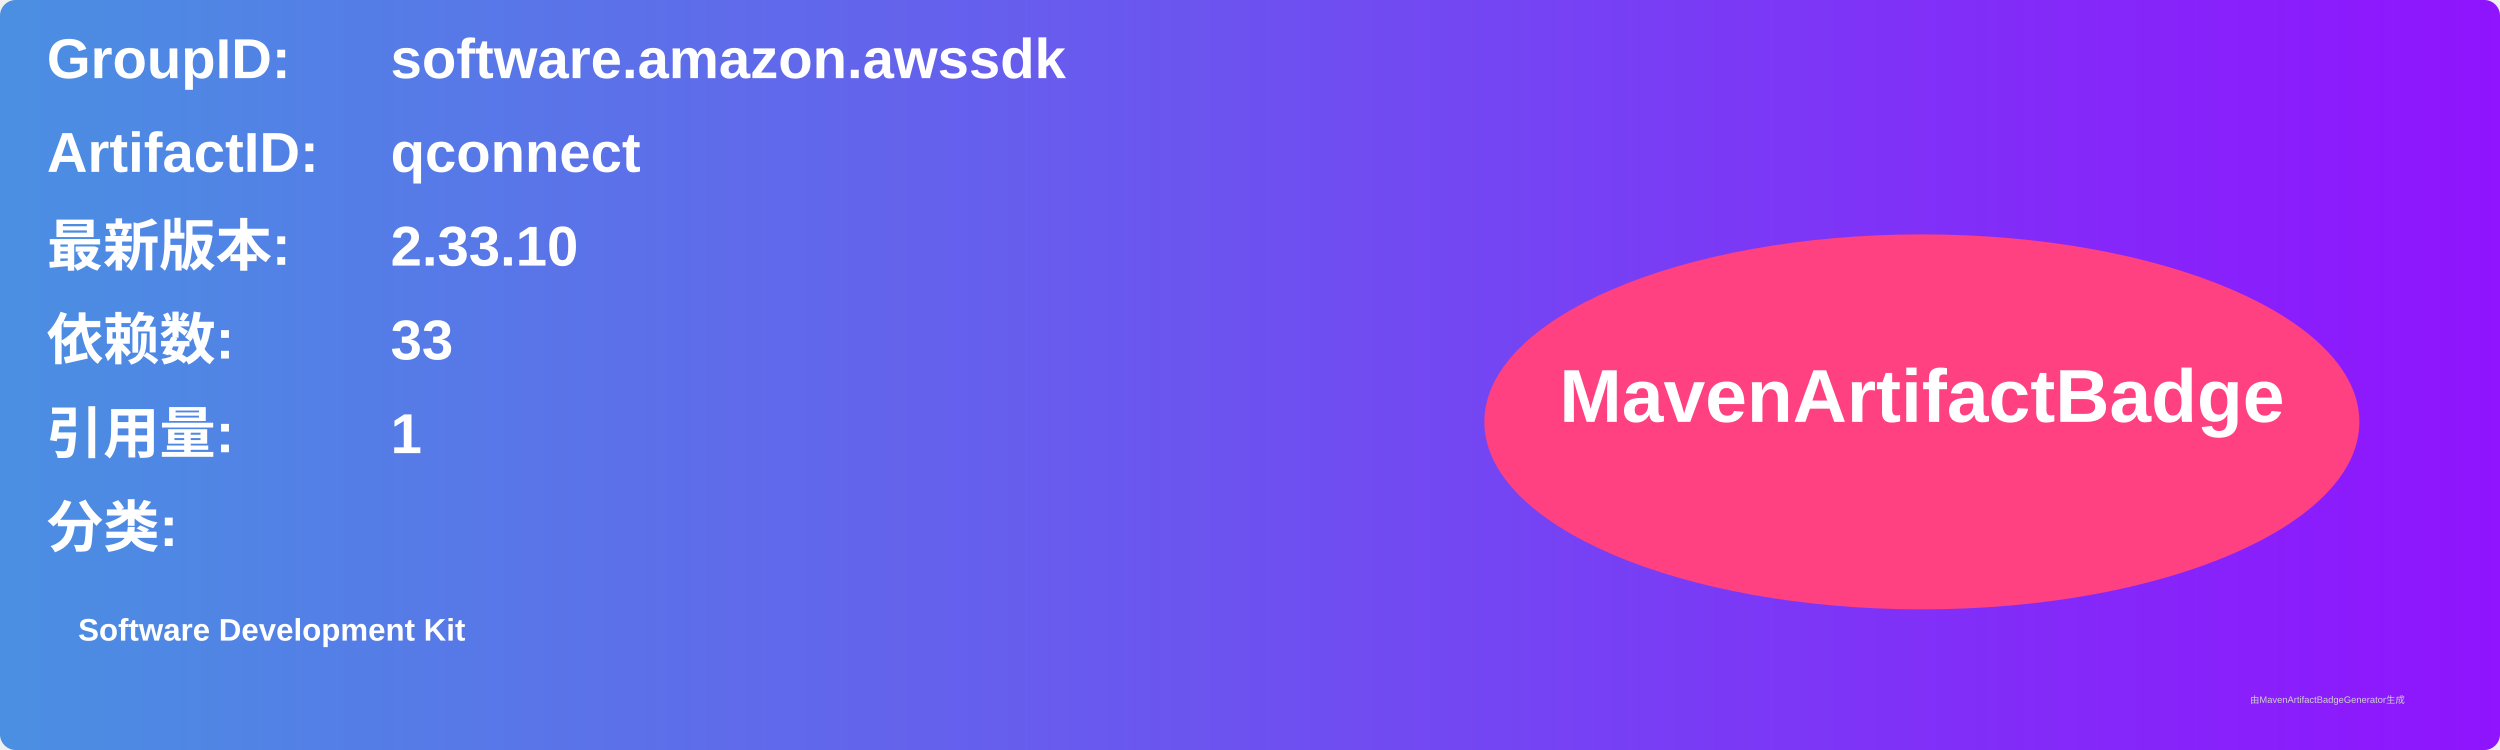
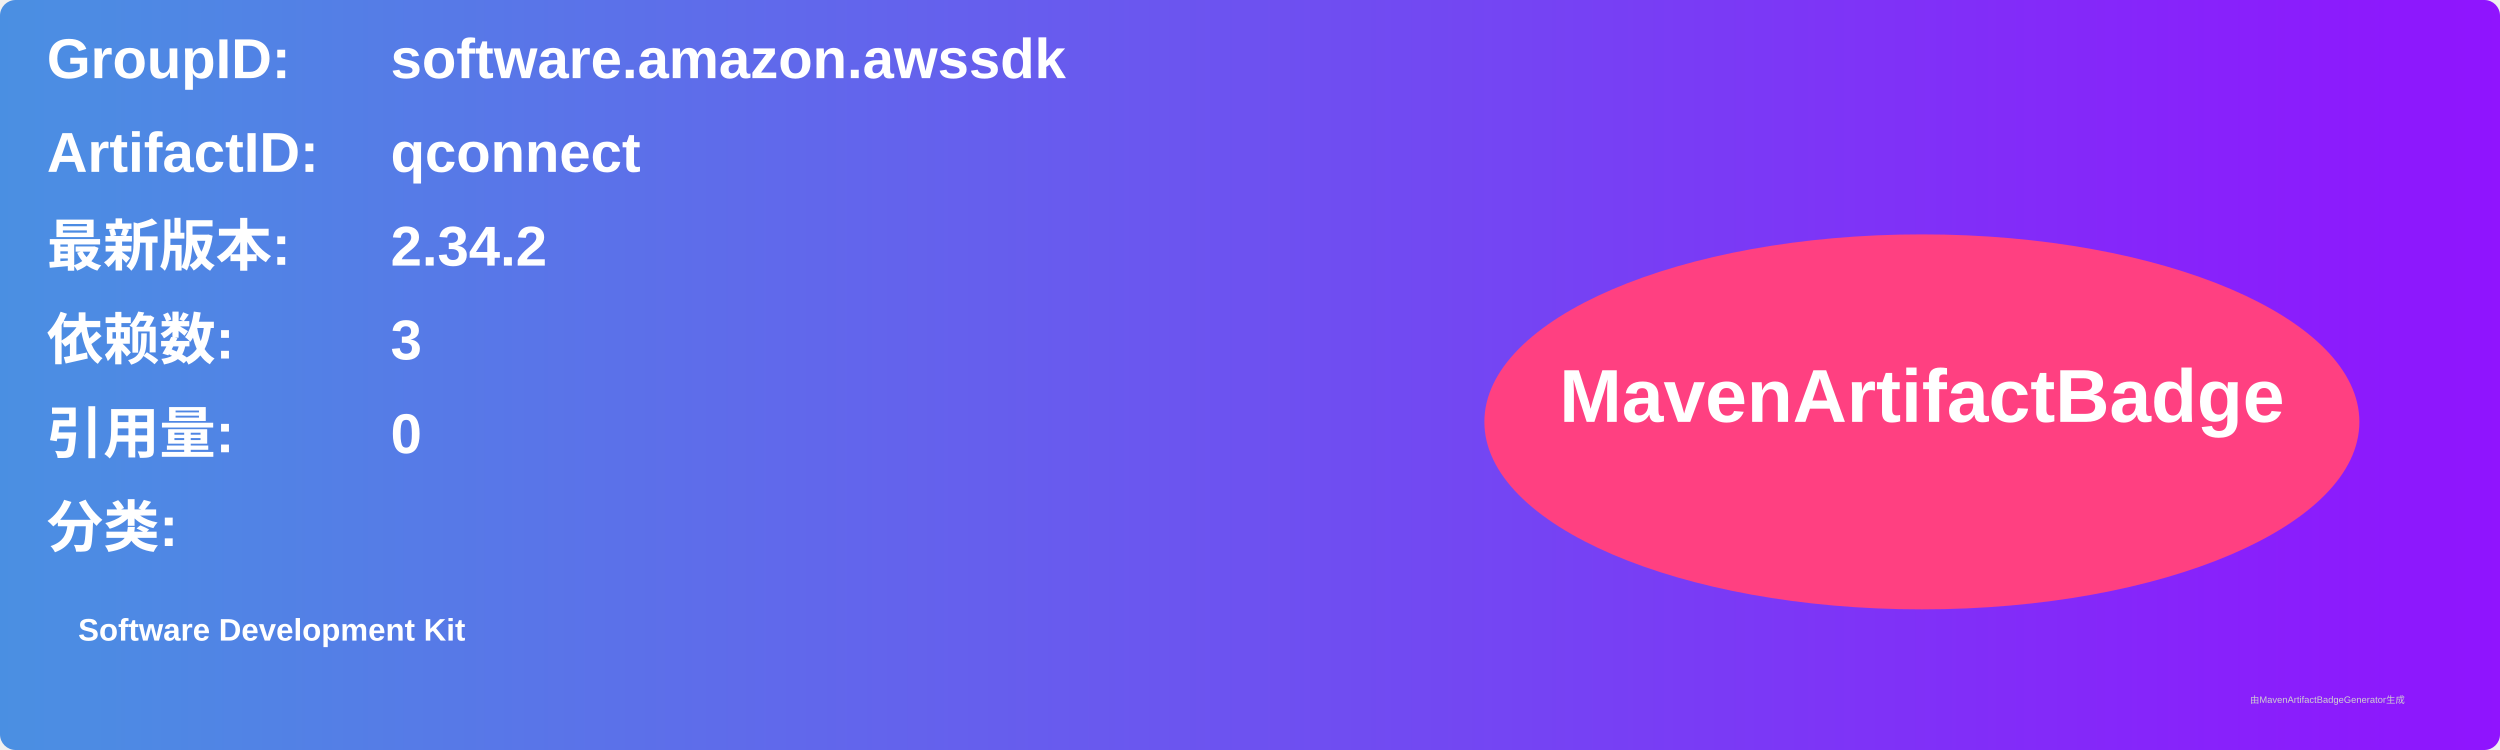
<svg xmlns="http://www.w3.org/2000/svg" width="800" height="240" viewBox="0 0 800 240">
  <linearGradient id="grad" x1="0%" y1="0%" x2="100%" y2="0%">
    <stop offset="0%" stop-color="#4a90e2" />
    <stop offset="100%" stop-color="#9013fe" />
  </linearGradient>
  <rect width="100%" height="100%" rx="5" ry="5" fill="url(#grad)" />
  <g transform="translate(15, 15)">
    <text x="0" y="10" font-family="Arial" font-size="18" fill="white" font-weight="bold" width="260">GroupID:</text>
    <text x="110" y="10" font-family="Arial" font-size="18" fill="white" font-weight="bold" width="460">software.amazon.awssdk</text>
    <text x="0" y="40" font-family="Arial" font-size="18" fill="white" font-weight="bold" width="260">ArtifactID:</text>
    <text x="110" y="40" font-family="Arial" font-size="18" fill="white" font-weight="bold" width="460">qconnect</text>
    <text x="0" y="70" font-family="Arial" font-size="18" fill="white" font-weight="bold">最新版本:</text>
    <text x="110" y="70" font-family="Arial" font-size="18" fill="white" font-weight="bold">
-       <tspan font-weight="bold">2.33.10</tspan>
+       <tspan font-weight="bold">2.34.2</tspan>
    </text>
    <text x="0" y="100" font-family="Arial" font-size="18" fill="white" font-weight="bold">依赖数: </text>
    <text x="110" y="100" font-family="Arial" font-size="18" fill="white">
-       <tspan font-weight="bold">33</tspan>
+       <tspan font-weight="bold">3</tspan>
    </text>
    <text x="0" y="130" font-family="Arial" font-size="18" fill="white" font-weight="bold">引用量: </text>
    <text x="110" y="130" font-family="Arial" font-size="18" fill="white">
-       <tspan font-weight="bold">1</tspan>
+       <tspan font-weight="bold">0</tspan>
    </text>
    <text x="0" y="160" font-family="Arial" font-size="18" fill="white" font-weight="bold">分类:</text>
    <text x="10" y="190" font-family="Arial" font-size="10" fill="white">
      <tspan font-weight="bold">Software Development Kit</tspan>
    </text>
    <ellipse cx="600" cy="120" rx="140" ry="60" fill="#ff4081" />
    <text x="600" y="120" text-anchor="middle" font-family="Arial" font-size="24" fill="white" font-weight="bold">MavenArtifactBadge</text>
  </g>
  <text x="720" y="225" font-family="Arial" font-size="3" fill="#d0d0d0">由MavenArtifactBadgeGenerator生成</text>
</svg>
